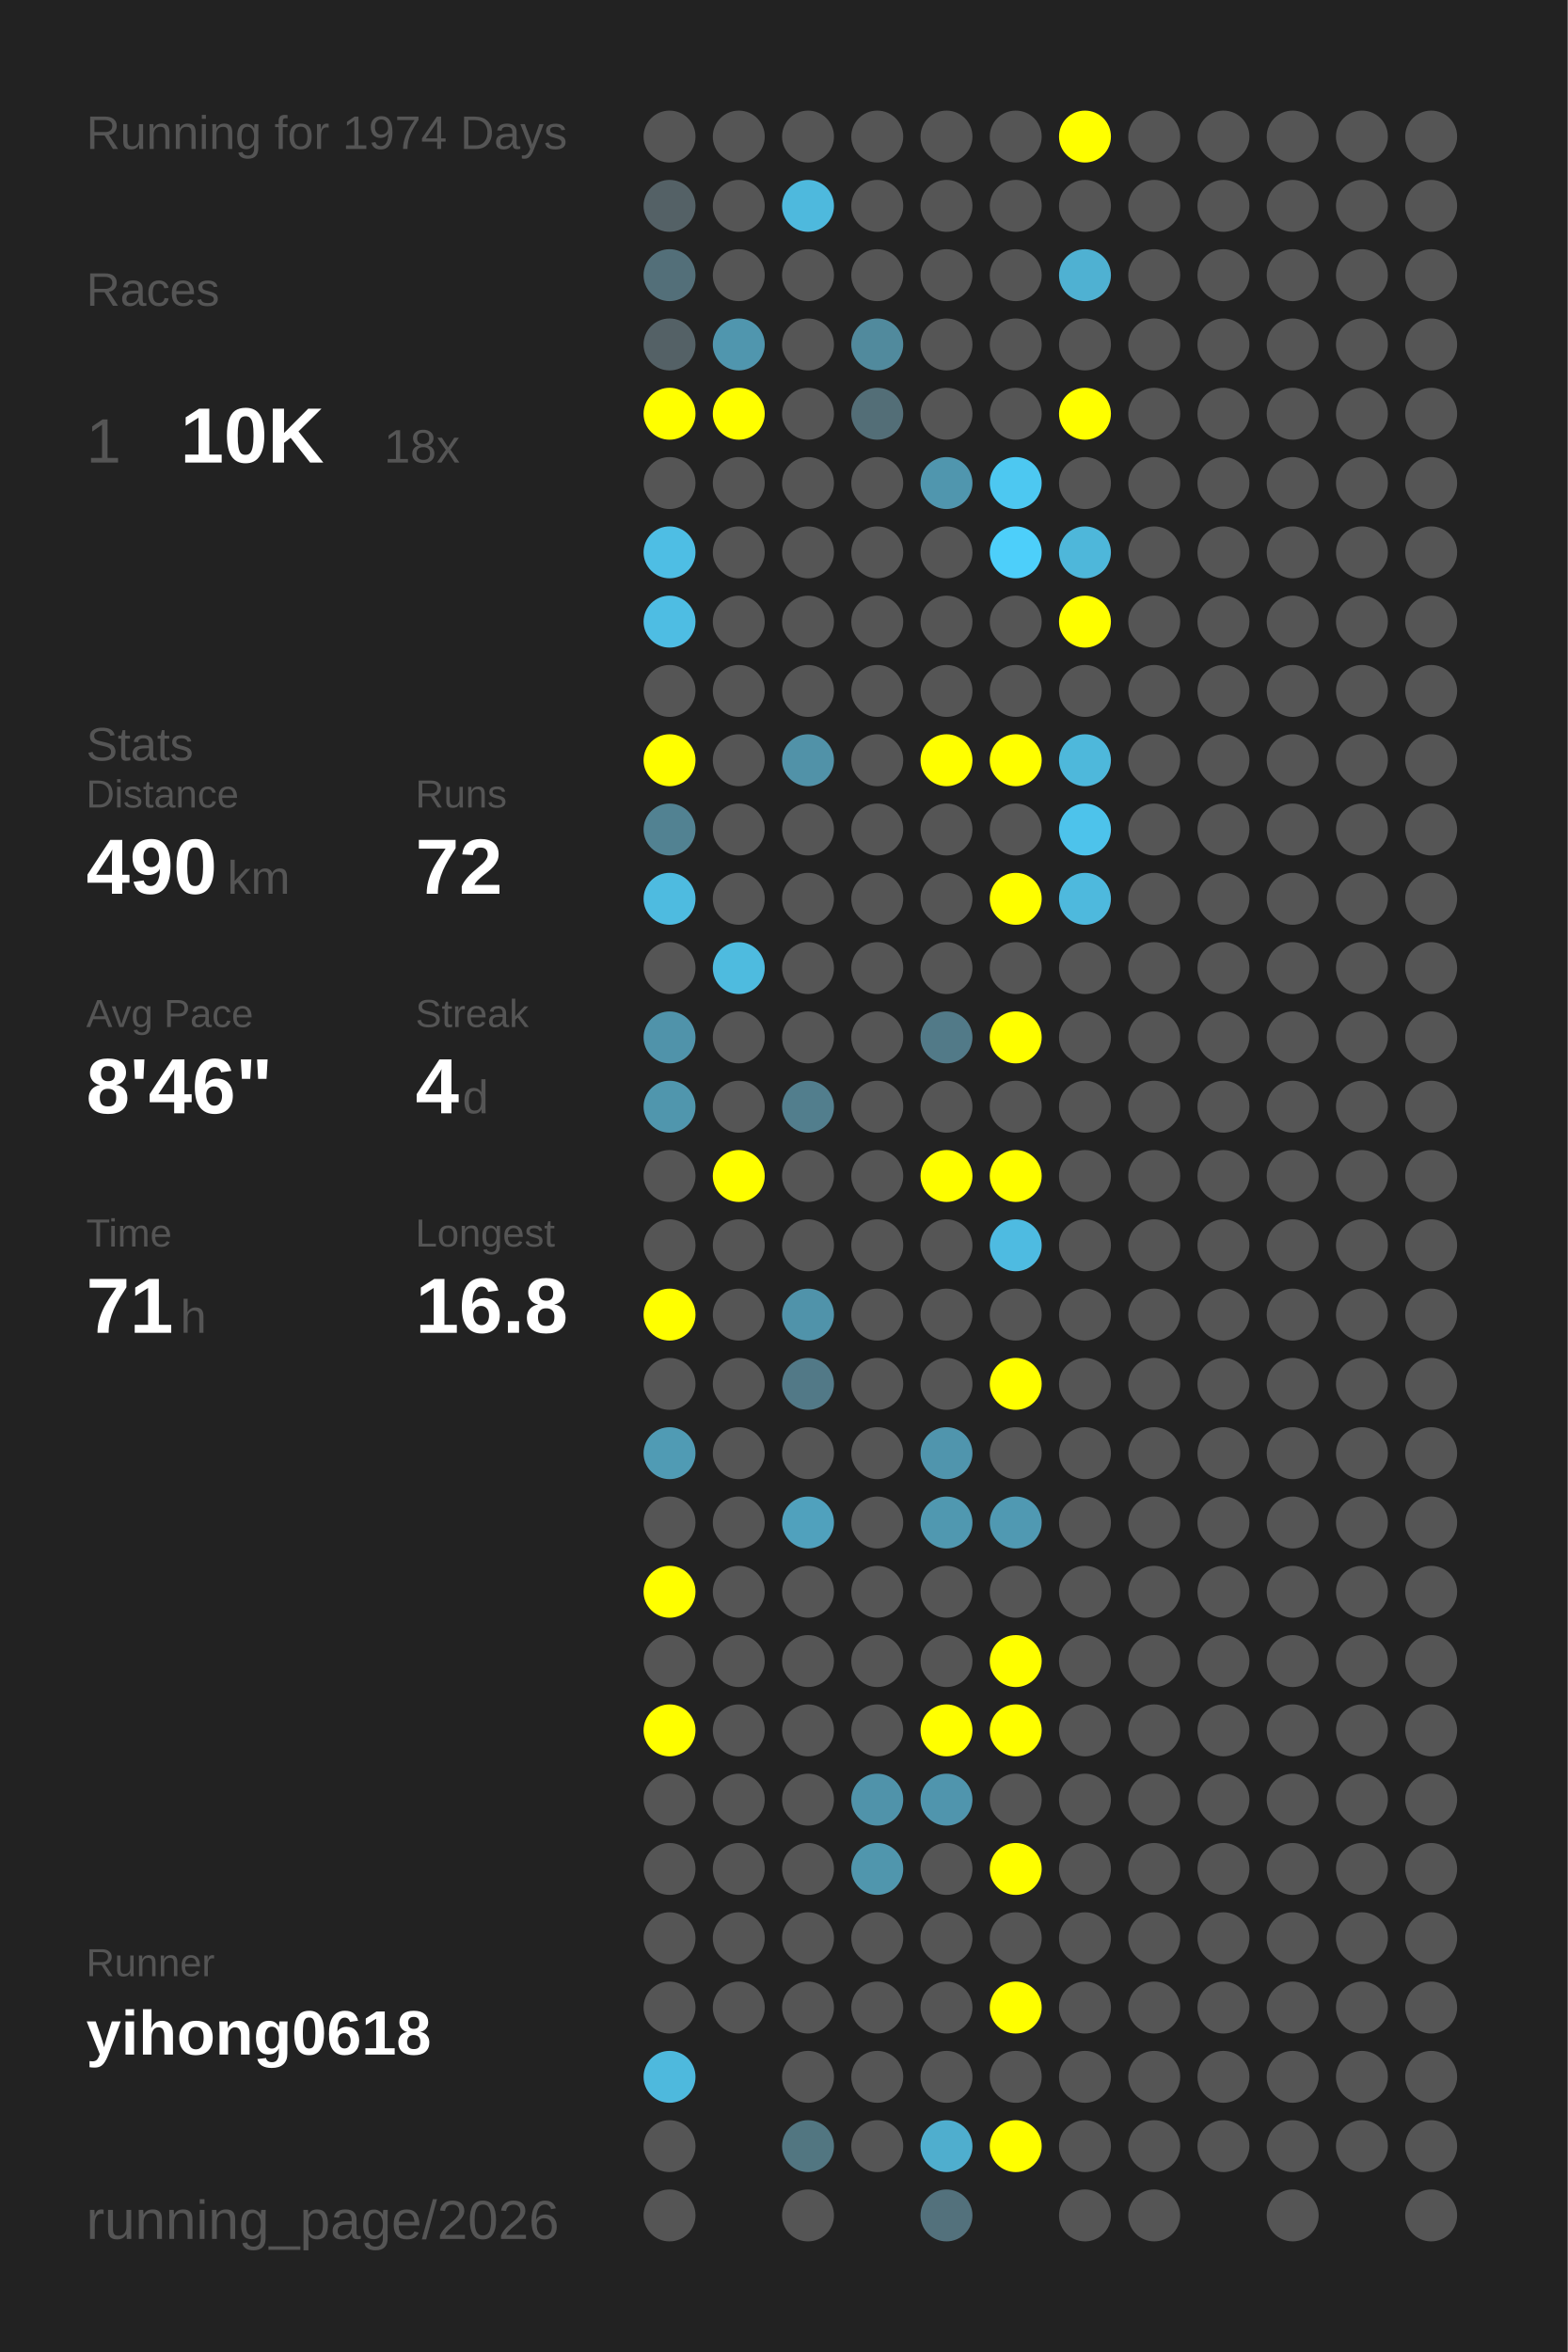
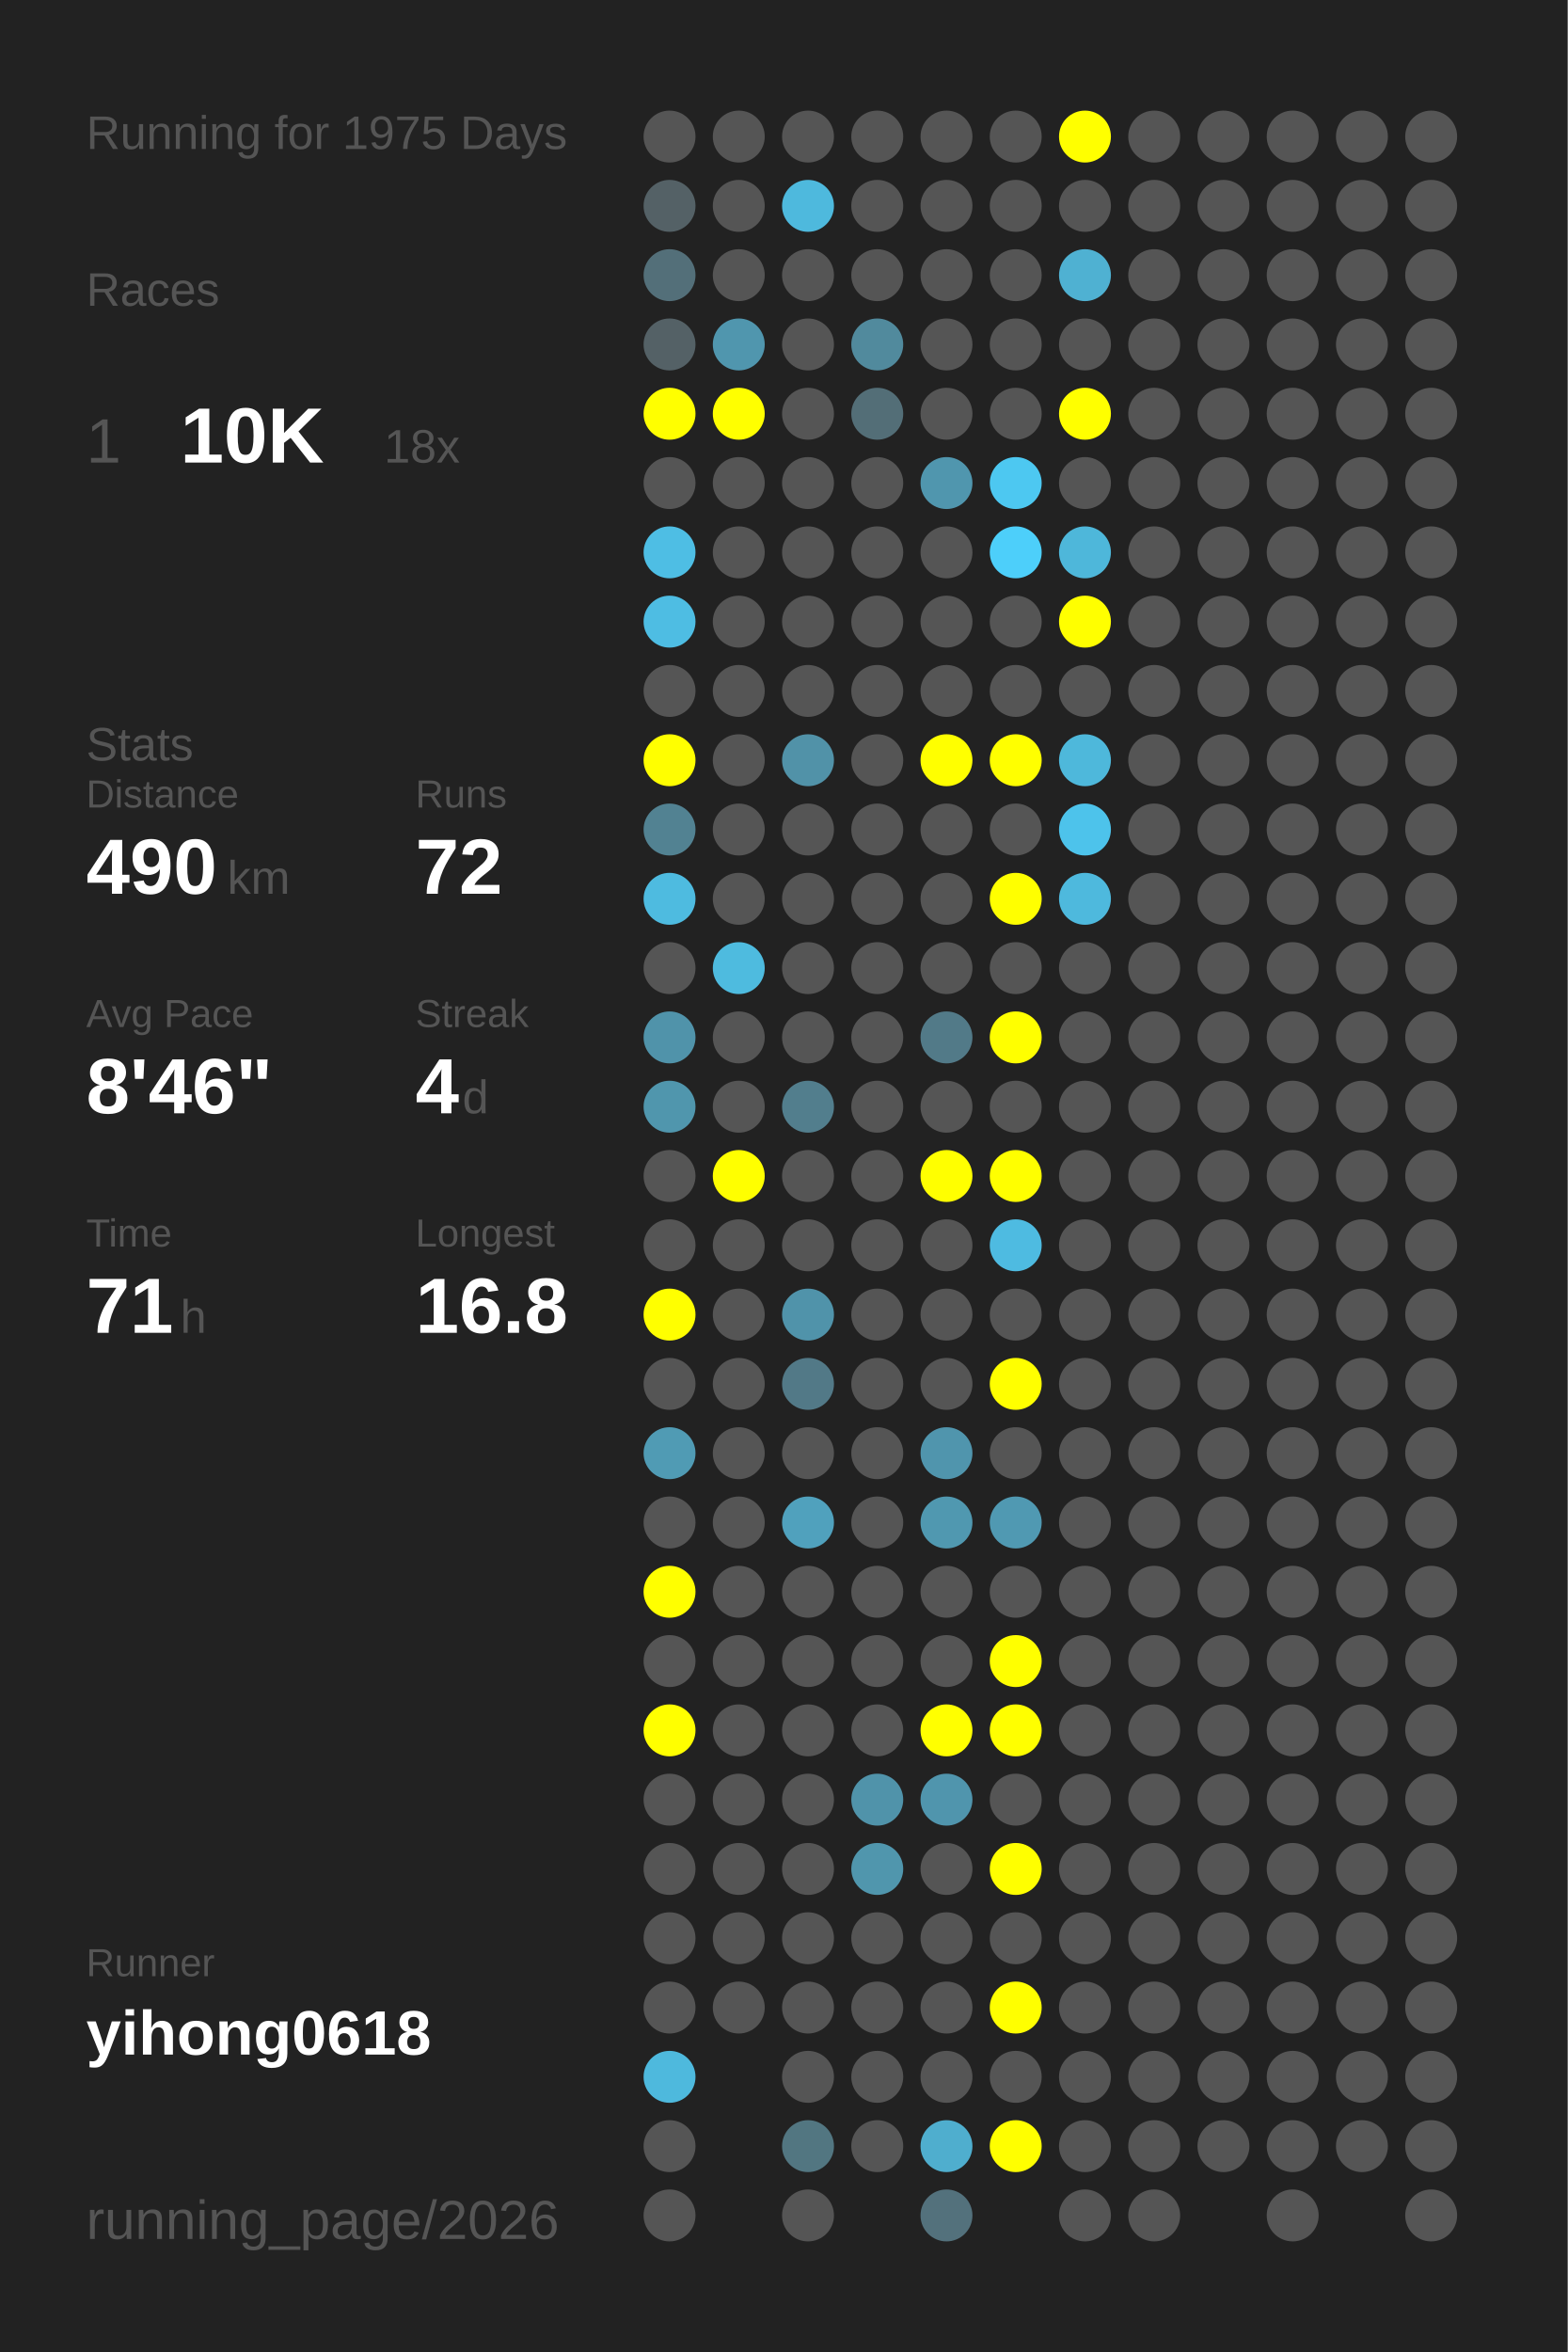
<svg xmlns="http://www.w3.org/2000/svg" baseProfile="full" height="300mm" version="1.1" viewBox="0,0,200,300" width="200mm">
  <defs />
  <rect fill="#222222" height="300" width="200" x="0" y="0" />
-   <text fill="#555555" style="font-size:6px; font-family:Arial;" x="11" y="19">Running for 1974 Days</text>
+   <text fill="#555555" style="font-size:6px; font-family:Arial;" x="11" y="19">Running for 1975 Days</text>
  <text fill="#555555" style="font-size:6px; font-family:Arial;" x="11" y="39">Races</text>
  <text fill="#555555" style="font-size:8px; font-family:Arial;" x="11" y="59">1</text>
  <text fill="#FFFFFF" style="font-size:10px; font-family:Arial; font-weight:bold;" x="23" y="59">10K</text>
  <text fill="#555555" style="font-size:6px; font-family:Arial;" x="49" y="59">18x</text>
  <text fill="#555555" style="font-size:6px; font-family:Arial;" x="11" y="97">Stats</text>
  <text fill="#555555" style="font-size:5px; font-family:Arial;" x="11" y="103">Distance</text>
  <text fill="#FFFFFF" style="font-size:10px; font-family:Arial; font-weight:bold;" x="11" y="114">490</text>
  <text fill="#555555" style="font-size:6px; font-family:Arial;" x="29" y="114">km</text>
  <text fill="#555555" style="font-size:5px; font-family:Arial;" x="53" y="103">Runs</text>
  <text fill="#FFFFFF" style="font-size:10px; font-family:Arial; font-weight:bold;" x="53" y="114">72</text>
  <text fill="#555555" style="font-size:5px; font-family:Arial;" x="11" y="131">Avg Pace</text>
  <text fill="#FFFFFF" style="font-size:10px; font-family:Arial; font-weight:bold;" x="11" y="142">8'46"</text>
  <text fill="#555555" style="font-size:5px; font-family:Arial;" x="53" y="131">Streak</text>
  <text fill="#FFFFFF" style="font-size:10px; font-family:Arial; font-weight:bold;" x="53" y="142">4</text>
  <text fill="#555555" style="font-size:6px; font-family:Arial;" x="59" y="142">d</text>
  <text fill="#555555" style="font-size:5px; font-family:Arial;" x="11" y="159">Time</text>
  <text fill="#FFFFFF" style="font-size:10px; font-family:Arial; font-weight:bold;" x="11" y="170">71</text>
  <text fill="#555555" style="font-size:6px; font-family:Arial;" x="23" y="170">h</text>
  <text fill="#555555" style="font-size:5px; font-family:Arial;" x="53" y="159">Longest</text>
  <text fill="#FFFFFF" style="font-size:10px; font-family:Arial; font-weight:bold;" x="53" y="170">16.8</text>
  <text fill="#555555" style="font-size:5px; font-family:Arial;" x="11" y="252.065">Runner</text>
  <text fill="#FFFFFF" style="font-size:8px; font-family:Arial; font-weight:bold;" x="11" y="262.065">yihong0618</text>
  <text fill="#555555" style="font-size:7px; font-family:Arial;" x="11" y="285.581">running_page/2026</text>
  <circle cx="85.417" cy="17.419" fill="#555555" r="3.312" />
  <circle cx="85.417" cy="26.258" fill="#546166" r="3.312" />
  <circle cx="85.417" cy="35.097" fill="#536f79" r="3.312" />
  <circle cx="85.417" cy="43.935" fill="#546166" r="3.312" />
  <circle cx="85.417" cy="52.774" fill="#FFFF00" r="3.312" />
  <circle cx="85.417" cy="61.613" fill="#555555" r="3.312" />
  <circle cx="85.417" cy="70.452" fill="#4ebee4" r="3.312" />
  <circle cx="85.417" cy="79.29" fill="#4ebde3" r="3.312" />
  <circle cx="85.417" cy="88.129" fill="#555555" r="3.312" />
  <circle cx="85.417" cy="96.968" fill="#FFFF00" r="3.312" />
  <circle cx="85.417" cy="105.806" fill="#528292" r="3.312" />
  <circle cx="85.417" cy="114.645" fill="#4ebbe0" r="3.312" />
  <circle cx="85.417" cy="123.484" fill="#555555" r="3.312" />
  <circle cx="85.417" cy="132.323" fill="#5093aa" r="3.312" />
  <circle cx="85.417" cy="141.161" fill="#5096ad" r="3.312" />
  <circle cx="85.417" cy="150" fill="#555555" r="3.312" />
  <circle cx="85.417" cy="158.839" fill="#555555" r="3.312" />
  <circle cx="85.417" cy="167.677" fill="#FFFF00" r="3.312" />
  <circle cx="85.417" cy="176.516" fill="#555555" r="3.312" />
  <circle cx="85.417" cy="185.355" fill="#509bb4" r="3.312" />
  <circle cx="85.417" cy="194.194" fill="#555555" r="3.312" />
  <circle cx="85.417" cy="203.032" fill="#FFFF00" r="3.312" />
  <circle cx="85.417" cy="211.871" fill="#555555" r="3.312" />
  <circle cx="85.417" cy="220.71" fill="#FFFF00" r="3.312" />
  <circle cx="85.417" cy="229.548" fill="#555555" r="3.312" />
  <circle cx="85.417" cy="238.387" fill="#555555" r="3.312" />
  <circle cx="85.417" cy="247.226" fill="#555555" r="3.312" />
  <circle cx="85.417" cy="256.065" fill="#555555" r="3.312" />
  <circle cx="85.417" cy="264.903" fill="#4eb9dd" r="3.312" />
  <circle cx="85.417" cy="273.742" fill="#555555" r="3.312" />
  <circle cx="85.417" cy="282.581" fill="#555555" r="3.312" />
  <circle cx="94.25" cy="17.419" fill="#555555" r="3.312" />
  <circle cx="94.25" cy="26.258" fill="#555555" r="3.312" />
  <circle cx="94.25" cy="35.097" fill="#555555" r="3.312" />
  <circle cx="94.25" cy="43.935" fill="#5096ae" r="3.312" />
  <circle cx="94.25" cy="52.774" fill="#FFFF00" r="3.312" />
  <circle cx="94.25" cy="61.613" fill="#555555" r="3.312" />
  <circle cx="94.25" cy="70.452" fill="#555555" r="3.312" />
  <circle cx="94.25" cy="79.29" fill="#555555" r="3.312" />
  <circle cx="94.25" cy="88.129" fill="#555555" r="3.312" />
  <circle cx="94.25" cy="96.968" fill="#555555" r="3.312" />
  <circle cx="94.25" cy="105.806" fill="#555555" r="3.312" />
  <circle cx="94.25" cy="114.645" fill="#555555" r="3.312" />
  <circle cx="94.25" cy="123.484" fill="#4ebbdf" r="3.312" />
  <circle cx="94.25" cy="132.323" fill="#555555" r="3.312" />
  <circle cx="94.25" cy="141.161" fill="#555555" r="3.312" />
  <circle cx="94.25" cy="150" fill="#FFFF00" r="3.312" />
  <circle cx="94.25" cy="158.839" fill="#555555" r="3.312" />
  <circle cx="94.25" cy="167.677" fill="#555555" r="3.312" />
  <circle cx="94.25" cy="176.516" fill="#555555" r="3.312" />
  <circle cx="94.25" cy="185.355" fill="#555555" r="3.312" />
  <circle cx="94.25" cy="194.194" fill="#555555" r="3.312" />
  <circle cx="94.25" cy="203.032" fill="#555555" r="3.312" />
  <circle cx="94.25" cy="211.871" fill="#555555" r="3.312" />
  <circle cx="94.25" cy="220.71" fill="#555555" r="3.312" />
  <circle cx="94.25" cy="229.548" fill="#555555" r="3.312" />
  <circle cx="94.25" cy="238.387" fill="#555555" r="3.312" />
  <circle cx="94.25" cy="247.226" fill="#555555" r="3.312" />
  <circle cx="94.25" cy="256.065" fill="#555555" r="3.312" />
  <circle cx="103.083" cy="17.419" fill="#555555" r="3.312" />
  <circle cx="103.083" cy="26.258" fill="#4eb9dd" r="3.312" />
  <circle cx="103.083" cy="35.097" fill="#555555" r="3.312" />
  <circle cx="103.083" cy="43.935" fill="#555555" r="3.312" />
  <circle cx="103.083" cy="52.774" fill="#555555" r="3.312" />
  <circle cx="103.083" cy="61.613" fill="#555555" r="3.312" />
  <circle cx="103.083" cy="70.452" fill="#555555" r="3.312" />
  <circle cx="103.083" cy="79.29" fill="#555555" r="3.312" />
  <circle cx="103.083" cy="88.129" fill="#555555" r="3.312" />
  <circle cx="103.083" cy="96.968" fill="#5192a8" r="3.312" />
  <circle cx="103.083" cy="105.806" fill="#555555" r="3.312" />
  <circle cx="103.083" cy="114.645" fill="#555555" r="3.312" />
  <circle cx="103.083" cy="123.484" fill="#555555" r="3.312" />
  <circle cx="103.083" cy="132.323" fill="#555555" r="3.312" />
  <circle cx="103.083" cy="141.161" fill="#527e8d" r="3.312" />
  <circle cx="103.083" cy="150" fill="#555555" r="3.312" />
  <circle cx="103.083" cy="158.839" fill="#555555" r="3.312" />
  <circle cx="103.083" cy="167.677" fill="#5093aa" r="3.312" />
  <circle cx="103.083" cy="176.516" fill="#527987" r="3.312" />
  <circle cx="103.083" cy="185.355" fill="#555555" r="3.312" />
  <circle cx="103.083" cy="194.194" fill="#50a1bd" r="3.312" />
  <circle cx="103.083" cy="203.032" fill="#555555" r="3.312" />
  <circle cx="103.083" cy="211.871" fill="#555555" r="3.312" />
  <circle cx="103.083" cy="220.71" fill="#555555" r="3.312" />
  <circle cx="103.083" cy="229.548" fill="#555555" r="3.312" />
  <circle cx="103.083" cy="238.387" fill="#555555" r="3.312" />
  <circle cx="103.083" cy="247.226" fill="#555555" r="3.312" />
  <circle cx="103.083" cy="256.065" fill="#555555" r="3.312" />
  <circle cx="103.083" cy="264.903" fill="#555555" r="3.312" />
  <circle cx="103.083" cy="273.742" fill="#527681" r="3.312" />
  <circle cx="103.083" cy="282.581" fill="#555555" r="3.312" />
  <circle cx="111.917" cy="17.419" fill="#555555" r="3.312" />
  <circle cx="111.917" cy="26.258" fill="#555555" r="3.312" />
  <circle cx="111.917" cy="35.097" fill="#555555" r="3.312" />
  <circle cx="111.917" cy="43.935" fill="#518a9d" r="3.312" />
  <circle cx="111.917" cy="52.774" fill="#536e77" r="3.312" />
  <circle cx="111.917" cy="61.613" fill="#555555" r="3.312" />
  <circle cx="111.917" cy="70.452" fill="#555555" r="3.312" />
  <circle cx="111.917" cy="79.29" fill="#555555" r="3.312" />
  <circle cx="111.917" cy="88.129" fill="#555555" r="3.312" />
  <circle cx="111.917" cy="96.968" fill="#555555" r="3.312" />
  <circle cx="111.917" cy="105.806" fill="#555555" r="3.312" />
  <circle cx="111.917" cy="114.645" fill="#555555" r="3.312" />
  <circle cx="111.917" cy="123.484" fill="#555555" r="3.312" />
  <circle cx="111.917" cy="132.323" fill="#555555" r="3.312" />
  <circle cx="111.917" cy="141.161" fill="#555555" r="3.312" />
  <circle cx="111.917" cy="150" fill="#555555" r="3.312" />
  <circle cx="111.917" cy="158.839" fill="#555555" r="3.312" />
  <circle cx="111.917" cy="167.677" fill="#555555" r="3.312" />
  <circle cx="111.917" cy="176.516" fill="#555555" r="3.312" />
  <circle cx="111.917" cy="185.355" fill="#555555" r="3.312" />
  <circle cx="111.917" cy="194.194" fill="#555555" r="3.312" />
  <circle cx="111.917" cy="203.032" fill="#555555" r="3.312" />
  <circle cx="111.917" cy="211.871" fill="#555555" r="3.312" />
  <circle cx="111.917" cy="220.71" fill="#555555" r="3.312" />
  <circle cx="111.917" cy="229.548" fill="#5093aa" r="3.312" />
  <circle cx="111.917" cy="238.387" fill="#5096ad" r="3.312" />
  <circle cx="111.917" cy="247.226" fill="#555555" r="3.312" />
  <circle cx="111.917" cy="256.065" fill="#555555" r="3.312" />
  <circle cx="111.917" cy="264.903" fill="#555555" r="3.312" />
  <circle cx="111.917" cy="273.742" fill="#555555" r="3.312" />
  <circle cx="120.75" cy="17.419" fill="#555555" r="3.312" />
  <circle cx="120.75" cy="26.258" fill="#555555" r="3.312" />
  <circle cx="120.75" cy="35.097" fill="#555555" r="3.312" />
  <circle cx="120.75" cy="43.935" fill="#555555" r="3.312" />
  <circle cx="120.75" cy="52.774" fill="#555555" r="3.312" />
  <circle cx="120.75" cy="61.613" fill="#5096ae" r="3.312" />
  <circle cx="120.75" cy="70.452" fill="#555555" r="3.312" />
  <circle cx="120.75" cy="79.29" fill="#555555" r="3.312" />
  <circle cx="120.75" cy="88.129" fill="#555555" r="3.312" />
  <circle cx="120.75" cy="96.968" fill="#FFFF00" r="3.312" />
  <circle cx="120.75" cy="105.806" fill="#555555" r="3.312" />
  <circle cx="120.75" cy="114.645" fill="#555555" r="3.312" />
  <circle cx="120.75" cy="123.484" fill="#555555" r="3.312" />
  <circle cx="120.75" cy="132.323" fill="#527a88" r="3.312" />
  <circle cx="120.75" cy="141.161" fill="#555555" r="3.312" />
  <circle cx="120.75" cy="150" fill="#FFFF00" r="3.312" />
  <circle cx="120.75" cy="158.839" fill="#555555" r="3.312" />
  <circle cx="120.75" cy="167.677" fill="#555555" r="3.312" />
  <circle cx="120.75" cy="176.516" fill="#555555" r="3.312" />
  <circle cx="120.75" cy="185.355" fill="#5095ad" r="3.312" />
  <circle cx="120.75" cy="194.194" fill="#5098b0" r="3.312" />
  <circle cx="120.75" cy="203.032" fill="#555555" r="3.312" />
  <circle cx="120.75" cy="211.871" fill="#555555" r="3.312" />
  <circle cx="120.75" cy="220.71" fill="#FFFF00" r="3.312" />
  <circle cx="120.75" cy="229.548" fill="#5095ad" r="3.312" />
  <circle cx="120.75" cy="238.387" fill="#555555" r="3.312" />
  <circle cx="120.75" cy="247.226" fill="#555555" r="3.312" />
  <circle cx="120.75" cy="256.065" fill="#555555" r="3.312" />
  <circle cx="120.75" cy="264.903" fill="#555555" r="3.312" />
  <circle cx="120.75" cy="273.742" fill="#4faece" r="3.312" />
  <circle cx="120.75" cy="282.581" fill="#53717c" r="3.312" />
  <circle cx="129.583" cy="17.419" fill="#555555" r="3.312" />
  <circle cx="129.583" cy="26.258" fill="#555555" r="3.312" />
  <circle cx="129.583" cy="35.097" fill="#555555" r="3.312" />
  <circle cx="129.583" cy="43.935" fill="#555555" r="3.312" />
  <circle cx="129.583" cy="52.774" fill="#555555" r="3.312" />
  <circle cx="129.583" cy="61.613" fill="#4dc8f1" r="3.312" />
  <circle cx="129.583" cy="70.452" fill="#4dcffa" r="3.312" />
  <circle cx="129.583" cy="79.29" fill="#555555" r="3.312" />
  <circle cx="129.583" cy="88.129" fill="#555555" r="3.312" />
  <circle cx="129.583" cy="96.968" fill="#FFFF00" r="3.312" />
  <circle cx="129.583" cy="105.806" fill="#555555" r="3.312" />
  <circle cx="129.583" cy="114.645" fill="#FFFF00" r="3.312" />
  <circle cx="129.583" cy="123.484" fill="#555555" r="3.312" />
  <circle cx="129.583" cy="132.323" fill="#FFFF00" r="3.312" />
  <circle cx="129.583" cy="141.161" fill="#555555" r="3.312" />
  <circle cx="129.583" cy="150" fill="#FFFF00" r="3.312" />
  <circle cx="129.583" cy="158.839" fill="#4ebbe1" r="3.312" />
  <circle cx="129.583" cy="167.677" fill="#555555" r="3.312" />
  <circle cx="129.583" cy="176.516" fill="#FFFF00" r="3.312" />
  <circle cx="129.583" cy="185.355" fill="#555555" r="3.312" />
  <circle cx="129.583" cy="194.194" fill="#5099b2" r="3.312" />
  <circle cx="129.583" cy="203.032" fill="#555555" r="3.312" />
  <circle cx="129.583" cy="211.871" fill="#FFFF00" r="3.312" />
  <circle cx="129.583" cy="220.71" fill="#FFFF00" r="3.312" />
  <circle cx="129.583" cy="229.548" fill="#555555" r="3.312" />
  <circle cx="129.583" cy="238.387" fill="#FFFF00" r="3.312" />
  <circle cx="129.583" cy="247.226" fill="#555555" r="3.312" />
  <circle cx="129.583" cy="256.065" fill="#FFFF00" r="3.312" />
  <circle cx="129.583" cy="264.903" fill="#555555" r="3.312" />
  <circle cx="129.583" cy="273.742" fill="#FFFF00" r="3.312" />
  <circle cx="138.417" cy="17.419" fill="#FFFF00" r="3.312" />
  <circle cx="138.417" cy="26.258" fill="#555555" r="3.312" />
  <circle cx="138.417" cy="35.097" fill="#4fb1d2" r="3.312" />
  <circle cx="138.417" cy="43.935" fill="#555555" r="3.312" />
  <circle cx="138.417" cy="52.774" fill="#FFFF00" r="3.312" />
  <circle cx="138.417" cy="61.613" fill="#555555" r="3.312" />
  <circle cx="138.417" cy="70.452" fill="#4eb7da" r="3.312" />
  <circle cx="138.417" cy="79.29" fill="#FFFF00" r="3.312" />
  <circle cx="138.417" cy="88.129" fill="#555555" r="3.312" />
  <circle cx="138.417" cy="96.968" fill="#4eb8db" r="3.312" />
  <circle cx="138.417" cy="105.806" fill="#4dc3eb" r="3.312" />
  <circle cx="138.417" cy="114.645" fill="#4eb9dd" r="3.312" />
  <circle cx="138.417" cy="123.484" fill="#555555" r="3.312" />
  <circle cx="138.417" cy="132.323" fill="#555555" r="3.312" />
  <circle cx="138.417" cy="141.161" fill="#555555" r="3.312" />
  <circle cx="138.417" cy="150" fill="#555555" r="3.312" />
  <circle cx="138.417" cy="158.839" fill="#555555" r="3.312" />
  <circle cx="138.417" cy="167.677" fill="#555555" r="3.312" />
  <circle cx="138.417" cy="176.516" fill="#555555" r="3.312" />
  <circle cx="138.417" cy="185.355" fill="#555555" r="3.312" />
  <circle cx="138.417" cy="194.194" fill="#555555" r="3.312" />
  <circle cx="138.417" cy="203.032" fill="#555555" r="3.312" />
  <circle cx="138.417" cy="211.871" fill="#555555" r="3.312" />
  <circle cx="138.417" cy="220.71" fill="#555555" r="3.312" />
  <circle cx="138.417" cy="229.548" fill="#555555" r="3.312" />
  <circle cx="138.417" cy="238.387" fill="#555555" r="3.312" />
  <circle cx="138.417" cy="247.226" fill="#555555" r="3.312" />
  <circle cx="138.417" cy="256.065" fill="#555555" r="3.312" />
  <circle cx="138.417" cy="264.903" fill="#555555" r="3.312" />
  <circle cx="138.417" cy="273.742" fill="#555555" r="3.312" />
  <circle cx="138.417" cy="282.581" fill="#555555" r="3.312" />
  <circle cx="147.25" cy="17.419" fill="#555555" r="3.312" />
  <circle cx="147.25" cy="26.258" fill="#555555" r="3.312" />
  <circle cx="147.25" cy="35.097" fill="#555555" r="3.312" />
  <circle cx="147.25" cy="43.935" fill="#555555" r="3.312" />
  <circle cx="147.25" cy="52.774" fill="#555555" r="3.312" />
  <circle cx="147.25" cy="61.613" fill="#555555" r="3.312" />
  <circle cx="147.25" cy="70.452" fill="#555555" r="3.312" />
  <circle cx="147.25" cy="79.29" fill="#555555" r="3.312" />
  <circle cx="147.25" cy="88.129" fill="#555555" r="3.312" />
  <circle cx="147.25" cy="96.968" fill="#555555" r="3.312" />
  <circle cx="147.25" cy="105.806" fill="#555555" r="3.312" />
  <circle cx="147.25" cy="114.645" fill="#555555" r="3.312" />
  <circle cx="147.25" cy="123.484" fill="#555555" r="3.312" />
  <circle cx="147.25" cy="132.323" fill="#555555" r="3.312" />
  <circle cx="147.25" cy="141.161" fill="#555555" r="3.312" />
  <circle cx="147.25" cy="150" fill="#555555" r="3.312" />
  <circle cx="147.25" cy="158.839" fill="#555555" r="3.312" />
  <circle cx="147.25" cy="167.677" fill="#555555" r="3.312" />
  <circle cx="147.25" cy="176.516" fill="#555555" r="3.312" />
  <circle cx="147.25" cy="185.355" fill="#555555" r="3.312" />
  <circle cx="147.25" cy="194.194" fill="#555555" r="3.312" />
  <circle cx="147.25" cy="203.032" fill="#555555" r="3.312" />
  <circle cx="147.25" cy="211.871" fill="#555555" r="3.312" />
  <circle cx="147.25" cy="220.71" fill="#555555" r="3.312" />
  <circle cx="147.25" cy="229.548" fill="#555555" r="3.312" />
  <circle cx="147.25" cy="238.387" fill="#555555" r="3.312" />
  <circle cx="147.25" cy="247.226" fill="#555555" r="3.312" />
  <circle cx="147.25" cy="256.065" fill="#555555" r="3.312" />
  <circle cx="147.25" cy="264.903" fill="#555555" r="3.312" />
  <circle cx="147.25" cy="273.742" fill="#555555" r="3.312" />
  <circle cx="147.25" cy="282.581" fill="#555555" r="3.312" />
  <circle cx="156.083" cy="17.419" fill="#555555" r="3.312" />
  <circle cx="156.083" cy="26.258" fill="#555555" r="3.312" />
  <circle cx="156.083" cy="35.097" fill="#555555" r="3.312" />
  <circle cx="156.083" cy="43.935" fill="#555555" r="3.312" />
  <circle cx="156.083" cy="52.774" fill="#555555" r="3.312" />
  <circle cx="156.083" cy="61.613" fill="#555555" r="3.312" />
  <circle cx="156.083" cy="70.452" fill="#555555" r="3.312" />
  <circle cx="156.083" cy="79.29" fill="#555555" r="3.312" />
  <circle cx="156.083" cy="88.129" fill="#555555" r="3.312" />
  <circle cx="156.083" cy="96.968" fill="#555555" r="3.312" />
  <circle cx="156.083" cy="105.806" fill="#555555" r="3.312" />
  <circle cx="156.083" cy="114.645" fill="#555555" r="3.312" />
  <circle cx="156.083" cy="123.484" fill="#555555" r="3.312" />
  <circle cx="156.083" cy="132.323" fill="#555555" r="3.312" />
  <circle cx="156.083" cy="141.161" fill="#555555" r="3.312" />
  <circle cx="156.083" cy="150" fill="#555555" r="3.312" />
  <circle cx="156.083" cy="158.839" fill="#555555" r="3.312" />
  <circle cx="156.083" cy="167.677" fill="#555555" r="3.312" />
  <circle cx="156.083" cy="176.516" fill="#555555" r="3.312" />
  <circle cx="156.083" cy="185.355" fill="#555555" r="3.312" />
  <circle cx="156.083" cy="194.194" fill="#555555" r="3.312" />
  <circle cx="156.083" cy="203.032" fill="#555555" r="3.312" />
  <circle cx="156.083" cy="211.871" fill="#555555" r="3.312" />
  <circle cx="156.083" cy="220.71" fill="#555555" r="3.312" />
  <circle cx="156.083" cy="229.548" fill="#555555" r="3.312" />
  <circle cx="156.083" cy="238.387" fill="#555555" r="3.312" />
  <circle cx="156.083" cy="247.226" fill="#555555" r="3.312" />
  <circle cx="156.083" cy="256.065" fill="#555555" r="3.312" />
  <circle cx="156.083" cy="264.903" fill="#555555" r="3.312" />
  <circle cx="156.083" cy="273.742" fill="#555555" r="3.312" />
  <circle cx="164.917" cy="17.419" fill="#555555" r="3.312" />
  <circle cx="164.917" cy="26.258" fill="#555555" r="3.312" />
  <circle cx="164.917" cy="35.097" fill="#555555" r="3.312" />
  <circle cx="164.917" cy="43.935" fill="#555555" r="3.312" />
  <circle cx="164.917" cy="52.774" fill="#555555" r="3.312" />
  <circle cx="164.917" cy="61.613" fill="#555555" r="3.312" />
  <circle cx="164.917" cy="70.452" fill="#555555" r="3.312" />
  <circle cx="164.917" cy="79.29" fill="#555555" r="3.312" />
  <circle cx="164.917" cy="88.129" fill="#555555" r="3.312" />
  <circle cx="164.917" cy="96.968" fill="#555555" r="3.312" />
  <circle cx="164.917" cy="105.806" fill="#555555" r="3.312" />
  <circle cx="164.917" cy="114.645" fill="#555555" r="3.312" />
  <circle cx="164.917" cy="123.484" fill="#555555" r="3.312" />
  <circle cx="164.917" cy="132.323" fill="#555555" r="3.312" />
  <circle cx="164.917" cy="141.161" fill="#555555" r="3.312" />
  <circle cx="164.917" cy="150" fill="#555555" r="3.312" />
  <circle cx="164.917" cy="158.839" fill="#555555" r="3.312" />
  <circle cx="164.917" cy="167.677" fill="#555555" r="3.312" />
  <circle cx="164.917" cy="176.516" fill="#555555" r="3.312" />
  <circle cx="164.917" cy="185.355" fill="#555555" r="3.312" />
  <circle cx="164.917" cy="194.194" fill="#555555" r="3.312" />
  <circle cx="164.917" cy="203.032" fill="#555555" r="3.312" />
  <circle cx="164.917" cy="211.871" fill="#555555" r="3.312" />
  <circle cx="164.917" cy="220.71" fill="#555555" r="3.312" />
  <circle cx="164.917" cy="229.548" fill="#555555" r="3.312" />
  <circle cx="164.917" cy="238.387" fill="#555555" r="3.312" />
  <circle cx="164.917" cy="247.226" fill="#555555" r="3.312" />
  <circle cx="164.917" cy="256.065" fill="#555555" r="3.312" />
  <circle cx="164.917" cy="264.903" fill="#555555" r="3.312" />
  <circle cx="164.917" cy="273.742" fill="#555555" r="3.312" />
  <circle cx="164.917" cy="282.581" fill="#555555" r="3.312" />
  <circle cx="173.75" cy="17.419" fill="#555555" r="3.312" />
  <circle cx="173.75" cy="26.258" fill="#555555" r="3.312" />
  <circle cx="173.75" cy="35.097" fill="#555555" r="3.312" />
  <circle cx="173.75" cy="43.935" fill="#555555" r="3.312" />
  <circle cx="173.75" cy="52.774" fill="#555555" r="3.312" />
  <circle cx="173.75" cy="61.613" fill="#555555" r="3.312" />
  <circle cx="173.75" cy="70.452" fill="#555555" r="3.312" />
  <circle cx="173.75" cy="79.29" fill="#555555" r="3.312" />
  <circle cx="173.75" cy="88.129" fill="#555555" r="3.312" />
  <circle cx="173.75" cy="96.968" fill="#555555" r="3.312" />
  <circle cx="173.75" cy="105.806" fill="#555555" r="3.312" />
  <circle cx="173.75" cy="114.645" fill="#555555" r="3.312" />
  <circle cx="173.75" cy="123.484" fill="#555555" r="3.312" />
  <circle cx="173.75" cy="132.323" fill="#555555" r="3.312" />
  <circle cx="173.75" cy="141.161" fill="#555555" r="3.312" />
  <circle cx="173.75" cy="150" fill="#555555" r="3.312" />
  <circle cx="173.75" cy="158.839" fill="#555555" r="3.312" />
  <circle cx="173.75" cy="167.677" fill="#555555" r="3.312" />
  <circle cx="173.75" cy="176.516" fill="#555555" r="3.312" />
  <circle cx="173.75" cy="185.355" fill="#555555" r="3.312" />
  <circle cx="173.75" cy="194.194" fill="#555555" r="3.312" />
  <circle cx="173.75" cy="203.032" fill="#555555" r="3.312" />
  <circle cx="173.75" cy="211.871" fill="#555555" r="3.312" />
  <circle cx="173.75" cy="220.71" fill="#555555" r="3.312" />
  <circle cx="173.75" cy="229.548" fill="#555555" r="3.312" />
  <circle cx="173.75" cy="238.387" fill="#555555" r="3.312" />
  <circle cx="173.75" cy="247.226" fill="#555555" r="3.312" />
  <circle cx="173.75" cy="256.065" fill="#555555" r="3.312" />
  <circle cx="173.75" cy="264.903" fill="#555555" r="3.312" />
  <circle cx="173.75" cy="273.742" fill="#555555" r="3.312" />
  <circle cx="182.583" cy="17.419" fill="#555555" r="3.312" />
  <circle cx="182.583" cy="26.258" fill="#555555" r="3.312" />
  <circle cx="182.583" cy="35.097" fill="#555555" r="3.312" />
  <circle cx="182.583" cy="43.935" fill="#555555" r="3.312" />
  <circle cx="182.583" cy="52.774" fill="#555555" r="3.312" />
  <circle cx="182.583" cy="61.613" fill="#555555" r="3.312" />
  <circle cx="182.583" cy="70.452" fill="#555555" r="3.312" />
  <circle cx="182.583" cy="79.29" fill="#555555" r="3.312" />
  <circle cx="182.583" cy="88.129" fill="#555555" r="3.312" />
  <circle cx="182.583" cy="96.968" fill="#555555" r="3.312" />
  <circle cx="182.583" cy="105.806" fill="#555555" r="3.312" />
  <circle cx="182.583" cy="114.645" fill="#555555" r="3.312" />
  <circle cx="182.583" cy="123.484" fill="#555555" r="3.312" />
  <circle cx="182.583" cy="132.323" fill="#555555" r="3.312" />
  <circle cx="182.583" cy="141.161" fill="#555555" r="3.312" />
  <circle cx="182.583" cy="150" fill="#555555" r="3.312" />
  <circle cx="182.583" cy="158.839" fill="#555555" r="3.312" />
  <circle cx="182.583" cy="167.677" fill="#555555" r="3.312" />
  <circle cx="182.583" cy="176.516" fill="#555555" r="3.312" />
  <circle cx="182.583" cy="185.355" fill="#555555" r="3.312" />
  <circle cx="182.583" cy="194.194" fill="#555555" r="3.312" />
  <circle cx="182.583" cy="203.032" fill="#555555" r="3.312" />
  <circle cx="182.583" cy="211.871" fill="#555555" r="3.312" />
  <circle cx="182.583" cy="220.71" fill="#555555" r="3.312" />
  <circle cx="182.583" cy="229.548" fill="#555555" r="3.312" />
  <circle cx="182.583" cy="238.387" fill="#555555" r="3.312" />
  <circle cx="182.583" cy="247.226" fill="#555555" r="3.312" />
  <circle cx="182.583" cy="256.065" fill="#555555" r="3.312" />
  <circle cx="182.583" cy="264.903" fill="#555555" r="3.312" />
  <circle cx="182.583" cy="273.742" fill="#555555" r="3.312" />
  <circle cx="182.583" cy="282.581" fill="#555555" r="3.312" />
</svg>
